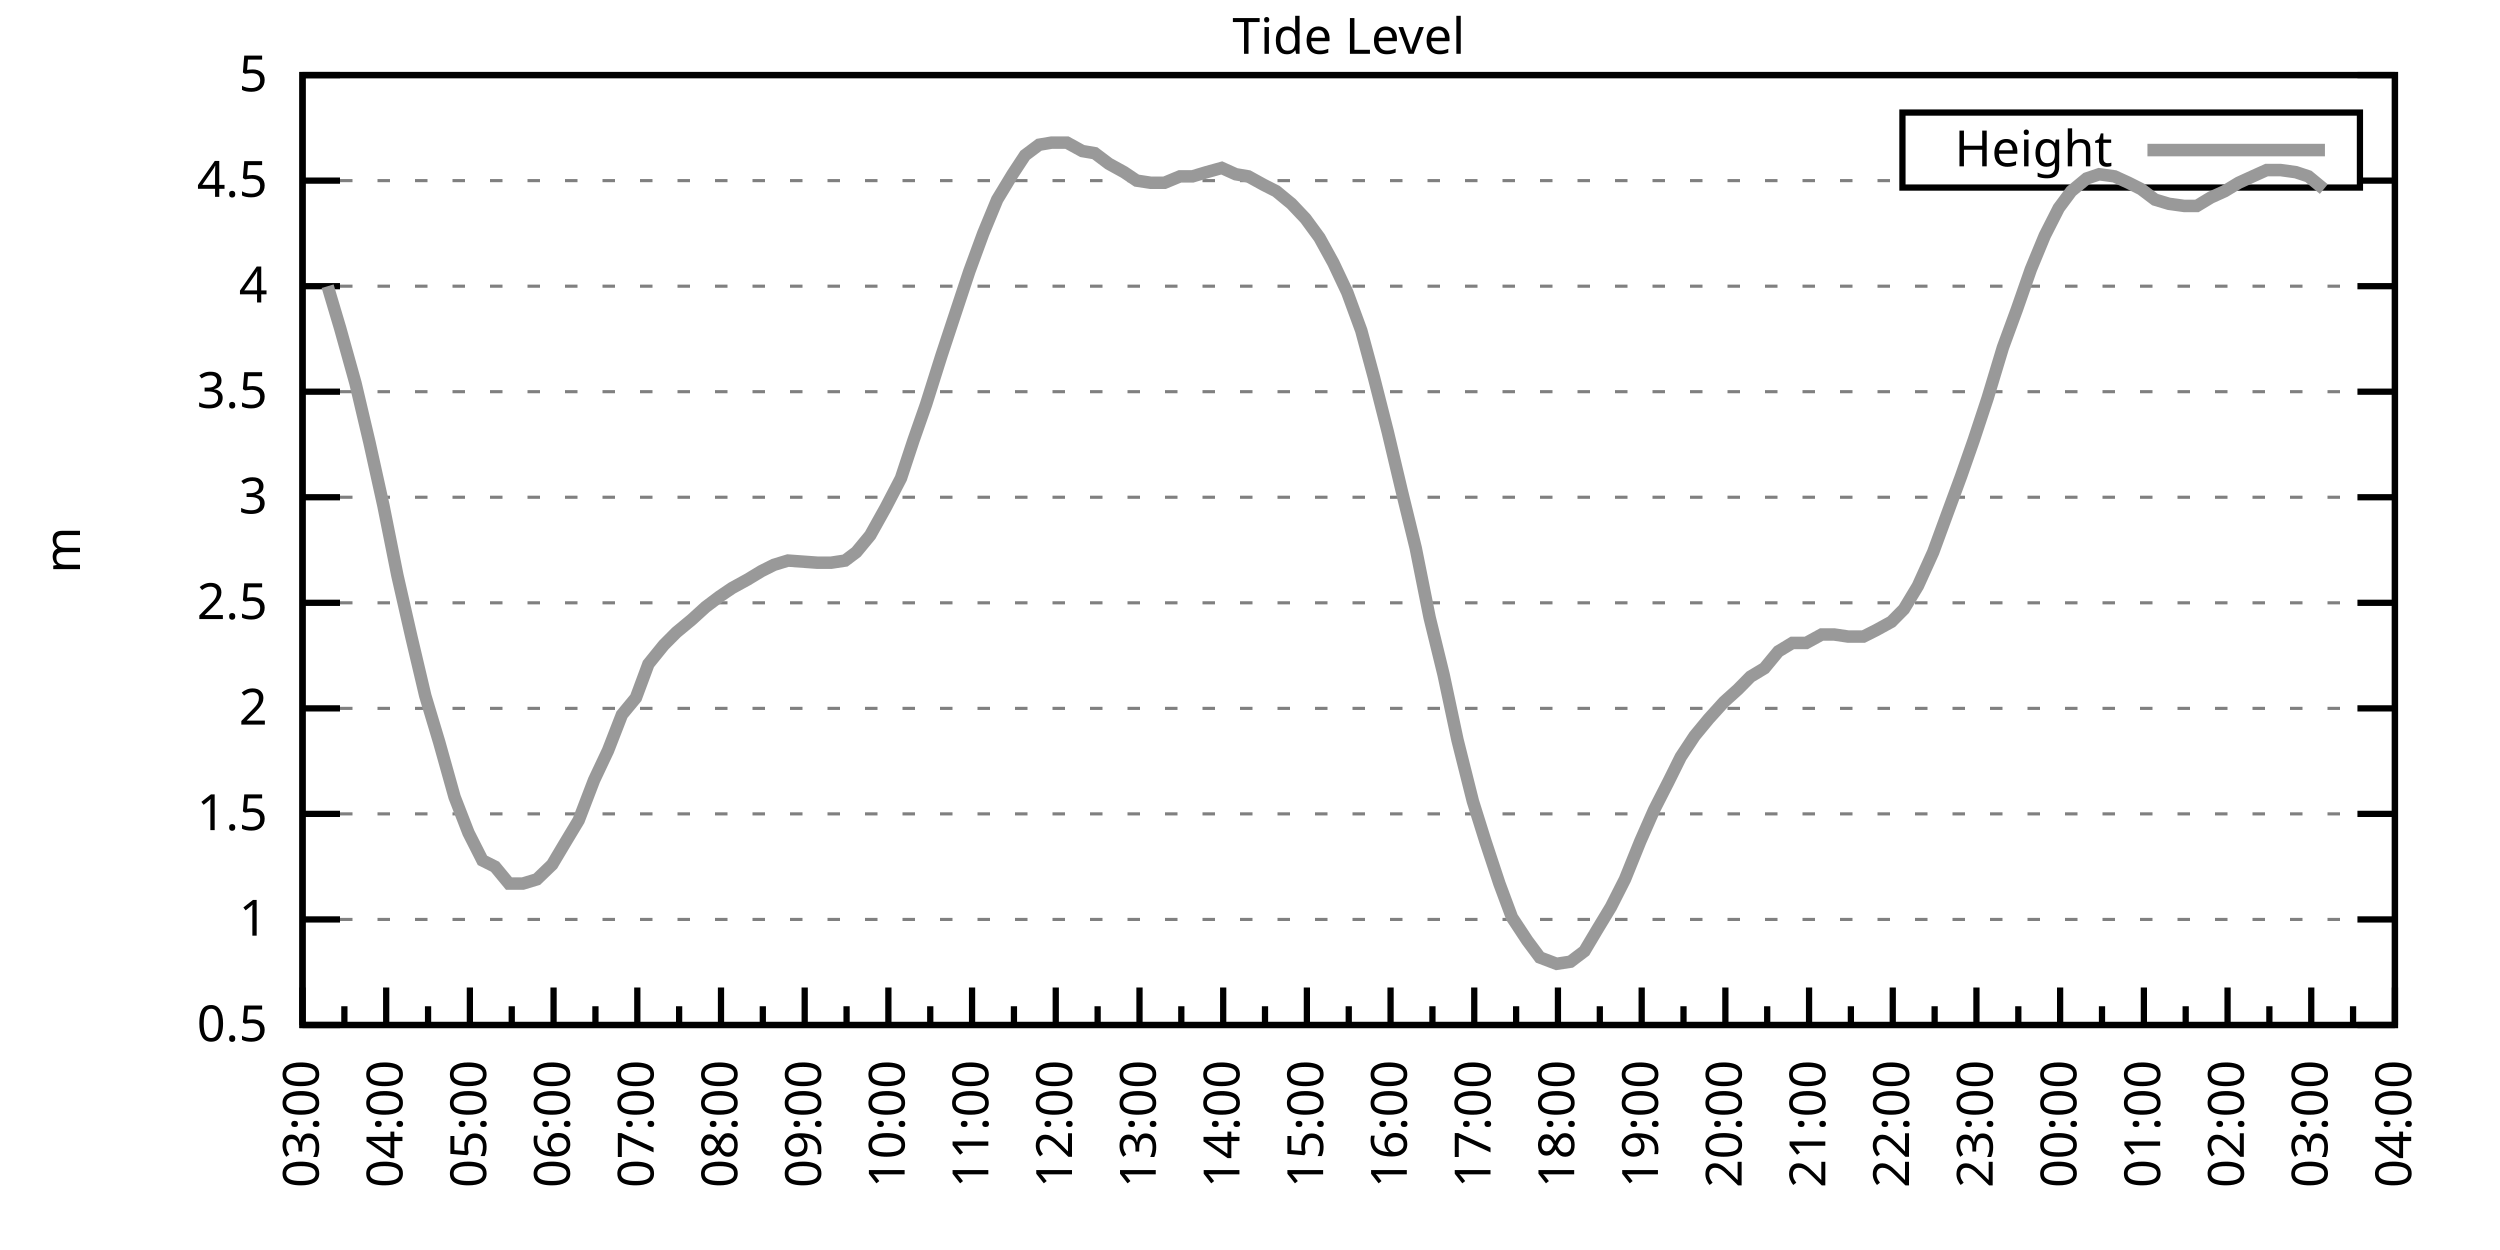
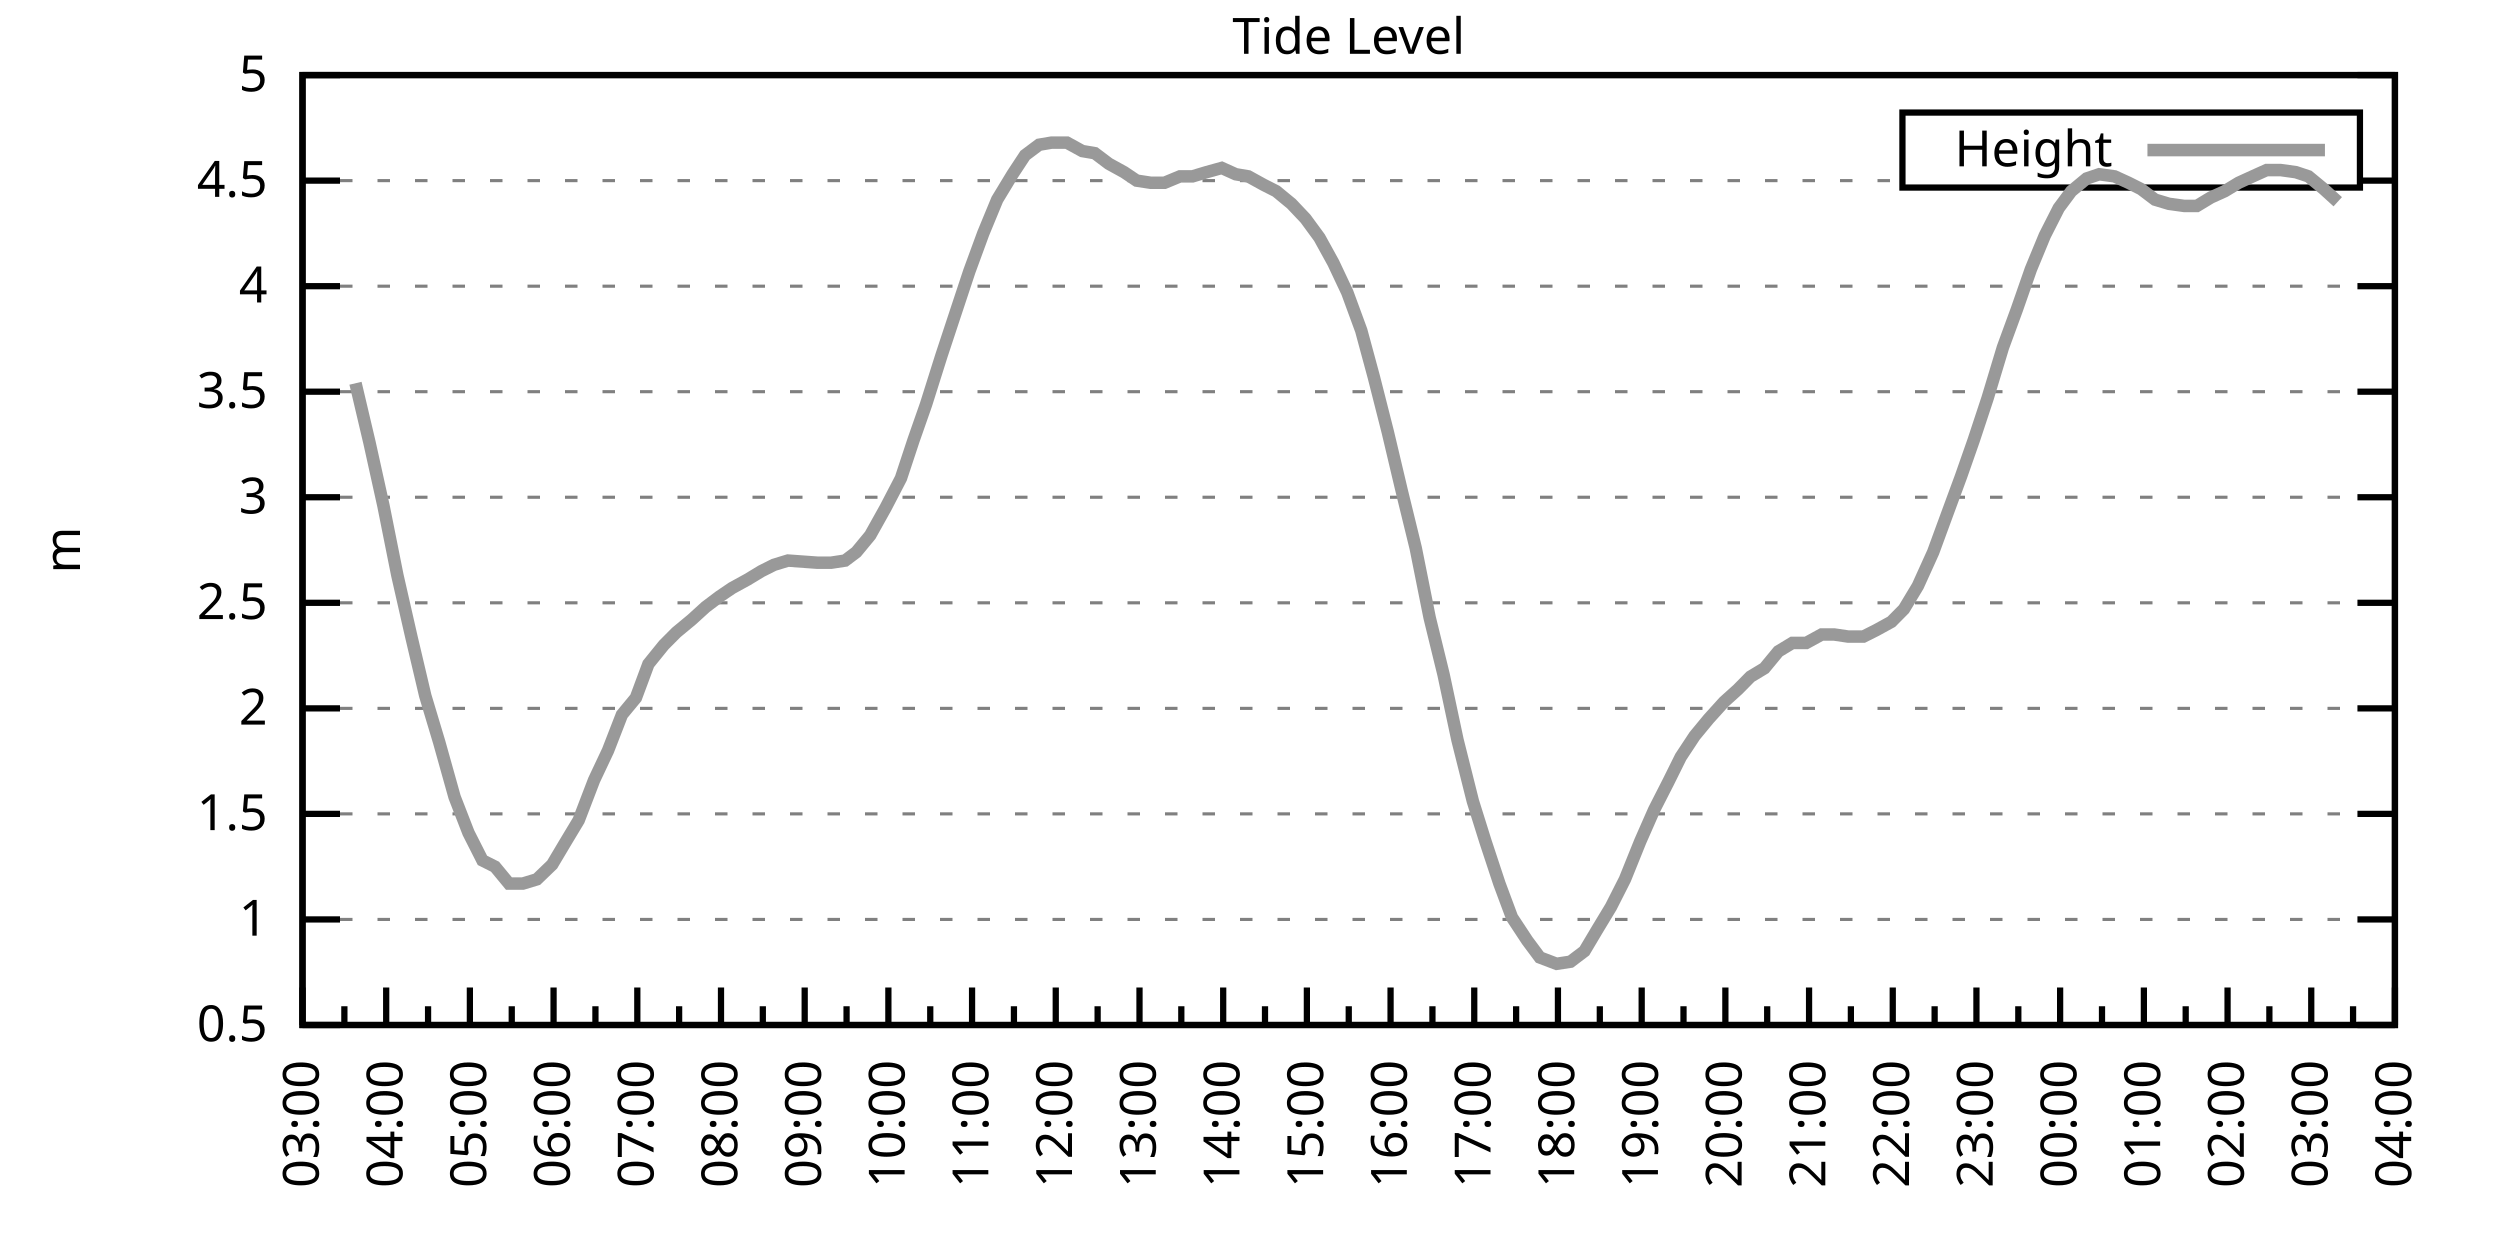
<svg xmlns="http://www.w3.org/2000/svg" xmlns:xlink="http://www.w3.org/1999/xlink" width="400" height="200" viewBox="0 0 400 200">
  <g id="gnuplot_canvas">
    <rect x="0" y="0" width="400" height="200" fill="none" />
    <defs>
      <circle id="gpDot" r="0.5" stroke-width="0.5" stroke="currentColor" />
      <path id="gpPt0" stroke-width="0.333" stroke="currentColor" d="M-1,0 h2 M0,-1 v2" />
      <path id="gpPt1" stroke-width="0.333" stroke="currentColor" d="M-1,-1 L1,1 M1,-1 L-1,1" />
      <path id="gpPt2" stroke-width="0.333" stroke="currentColor" d="M-1,0 L1,0 M0,-1 L0,1 M-1,-1 L1,1 M-1,1 L1,-1" />
      <rect id="gpPt3" stroke-width="0.333" stroke="currentColor" x="-1" y="-1" width="2" height="2" />
      <rect id="gpPt4" stroke-width="0.333" stroke="currentColor" fill="currentColor" x="-1" y="-1" width="2" height="2" />
      <circle id="gpPt5" stroke-width="0.333" stroke="currentColor" cx="0" cy="0" r="1" />
      <use xlink:href="#gpPt5" id="gpPt6" fill="currentColor" stroke="none" />
      <path id="gpPt7" stroke-width="0.333" stroke="currentColor" d="M0,-1.33 L-1.33,0.67 L1.33,0.67 z" />
      <use xlink:href="#gpPt7" id="gpPt8" fill="currentColor" stroke="none" />
      <use xlink:href="#gpPt7" id="gpPt9" stroke="currentColor" transform="rotate(180)" />
      <use xlink:href="#gpPt9" id="gpPt10" fill="currentColor" stroke="none" />
      <use xlink:href="#gpPt3" id="gpPt11" stroke="currentColor" transform="rotate(45)" />
      <use xlink:href="#gpPt11" id="gpPt12" fill="currentColor" stroke="none" />
      <path id="gpPt13" stroke-width="0.333" stroke="currentColor" d="M0,1.330 L1.265,0.411 L0.782,-1.067 L-0.782,-1.076 L-1.265,0.411 z" />
      <use xlink:href="#gpPt13" id="gpPt14" fill="currentColor" stroke="none" />
      <filter id="textbox" filterUnits="objectBoundingBox" x="0" y="0" height="1" width="1">
        <feFlood flood-color="white" flood-opacity="1" result="bgnd" />
        <feComposite in="SourceGraphic" in2="bgnd" operator="atop" />
      </filter>
      <filter id="greybox" filterUnits="objectBoundingBox" x="0" y="0" height="1" width="1">
        <feFlood flood-color="lightgrey" flood-opacity="1" result="grey" />
        <feComposite in="SourceGraphic" in2="grey" operator="atop" />
      </filter>
    </defs>
    <g fill="none" color="white" stroke="currentColor" stroke-width="1.00" stroke-linecap="butt" stroke-linejoin="miter">
</g>
    <g fill="none" color="black" stroke="currentColor" stroke-width="1.00" stroke-linecap="butt" stroke-linejoin="miter">
      <g stroke="none" shape-rendering="crispEdges">
        <polygon fill="rgb(255, 255, 255)" points="48.40,164.00 383.18,164.00 383.18,12.02 48.40,12.02 " />
      </g>
    </g>
    <g fill="none" color="black" stroke="currentColor" stroke-width="1.00" stroke-linecap="butt" stroke-linejoin="miter">
</g>
    <g fill="none" color="black" stroke="black" stroke-width="0.50" stroke-linecap="butt" stroke-linejoin="miter">
</g>
    <g fill="none" color="gray" stroke="currentColor" stroke-width="0.50" stroke-linecap="butt" stroke-linejoin="miter">
      <path stroke="gray" stroke-dasharray="2,4" class="gridline" d="M48.40,164.00 L383.19,164.00  " />
    </g>
    <g fill="none" color="gray" stroke="gray" stroke-width="1.00" stroke-linecap="butt" stroke-linejoin="miter">
</g>
    <g fill="none" color="black" stroke="currentColor" stroke-width="1.00" stroke-linecap="butt" stroke-linejoin="miter">
      <path stroke="black" d="M48.40,164.00 L54.40,164.00 M383.19,164.00 L377.19,164.00  " />
      <g transform="translate(42.80,166.60)" stroke="none" fill="black" font-family="Sans" font-size="8.00" text-anchor="end">
        <text>
          <tspan font-family="Sans"> 0.5</tspan>
        </text>
      </g>
    </g>
    <g fill="none" color="black" stroke="currentColor" stroke-width="1.00" stroke-linecap="butt" stroke-linejoin="miter">
</g>
    <g fill="none" color="black" stroke="black" stroke-width="0.50" stroke-linecap="butt" stroke-linejoin="miter">
</g>
    <g fill="none" color="gray" stroke="currentColor" stroke-width="0.50" stroke-linecap="butt" stroke-linejoin="miter">
      <path stroke="gray" stroke-dasharray="2,4" class="gridline" d="M48.40,147.11 L383.19,147.11  " />
    </g>
    <g fill="none" color="gray" stroke="gray" stroke-width="1.00" stroke-linecap="butt" stroke-linejoin="miter">
</g>
    <g fill="none" color="black" stroke="currentColor" stroke-width="1.00" stroke-linecap="butt" stroke-linejoin="miter">
      <path stroke="black" d="M48.40,147.11 L54.40,147.11 M383.19,147.11 L377.19,147.11  " />
      <g transform="translate(42.80,149.71)" stroke="none" fill="black" font-family="Sans" font-size="8.00" text-anchor="end">
        <text>
          <tspan font-family="Sans"> 1</tspan>
        </text>
      </g>
    </g>
    <g fill="none" color="black" stroke="currentColor" stroke-width="1.00" stroke-linecap="butt" stroke-linejoin="miter">
</g>
    <g fill="none" color="black" stroke="black" stroke-width="0.50" stroke-linecap="butt" stroke-linejoin="miter">
</g>
    <g fill="none" color="gray" stroke="currentColor" stroke-width="0.50" stroke-linecap="butt" stroke-linejoin="miter">
      <path stroke="gray" stroke-dasharray="2,4" class="gridline" d="M48.40,130.22 L383.19,130.22  " />
    </g>
    <g fill="none" color="gray" stroke="gray" stroke-width="1.00" stroke-linecap="butt" stroke-linejoin="miter">
</g>
    <g fill="none" color="black" stroke="currentColor" stroke-width="1.00" stroke-linecap="butt" stroke-linejoin="miter">
      <path stroke="black" d="M48.40,130.22 L54.40,130.22 M383.19,130.22 L377.19,130.22  " />
      <g transform="translate(42.80,132.82)" stroke="none" fill="black" font-family="Sans" font-size="8.00" text-anchor="end">
        <text>
          <tspan font-family="Sans"> 1.5</tspan>
        </text>
      </g>
    </g>
    <g fill="none" color="black" stroke="currentColor" stroke-width="1.00" stroke-linecap="butt" stroke-linejoin="miter">
</g>
    <g fill="none" color="black" stroke="black" stroke-width="0.50" stroke-linecap="butt" stroke-linejoin="miter">
</g>
    <g fill="none" color="gray" stroke="currentColor" stroke-width="0.50" stroke-linecap="butt" stroke-linejoin="miter">
      <path stroke="gray" stroke-dasharray="2,4" class="gridline" d="M48.40,113.34 L383.19,113.34  " />
    </g>
    <g fill="none" color="gray" stroke="gray" stroke-width="1.00" stroke-linecap="butt" stroke-linejoin="miter">
</g>
    <g fill="none" color="black" stroke="currentColor" stroke-width="1.00" stroke-linecap="butt" stroke-linejoin="miter">
      <path stroke="black" d="M48.40,113.34 L54.40,113.34 M383.19,113.34 L377.19,113.34  " />
      <g transform="translate(42.80,115.94)" stroke="none" fill="black" font-family="Sans" font-size="8.00" text-anchor="end">
        <text>
          <tspan font-family="Sans"> 2</tspan>
        </text>
      </g>
    </g>
    <g fill="none" color="black" stroke="currentColor" stroke-width="1.00" stroke-linecap="butt" stroke-linejoin="miter">
</g>
    <g fill="none" color="black" stroke="black" stroke-width="0.50" stroke-linecap="butt" stroke-linejoin="miter">
</g>
    <g fill="none" color="gray" stroke="currentColor" stroke-width="0.50" stroke-linecap="butt" stroke-linejoin="miter">
      <path stroke="gray" stroke-dasharray="2,4" class="gridline" d="M48.40,96.45 L383.19,96.45  " />
    </g>
    <g fill="none" color="gray" stroke="gray" stroke-width="1.00" stroke-linecap="butt" stroke-linejoin="miter">
</g>
    <g fill="none" color="black" stroke="currentColor" stroke-width="1.00" stroke-linecap="butt" stroke-linejoin="miter">
      <path stroke="black" d="M48.40,96.45 L54.40,96.45 M383.19,96.45 L377.19,96.45  " />
      <g transform="translate(42.80,99.05)" stroke="none" fill="black" font-family="Sans" font-size="8.00" text-anchor="end">
        <text>
          <tspan font-family="Sans"> 2.5</tspan>
        </text>
      </g>
    </g>
    <g fill="none" color="black" stroke="currentColor" stroke-width="1.00" stroke-linecap="butt" stroke-linejoin="miter">
</g>
    <g fill="none" color="black" stroke="black" stroke-width="0.50" stroke-linecap="butt" stroke-linejoin="miter">
</g>
    <g fill="none" color="gray" stroke="currentColor" stroke-width="0.50" stroke-linecap="butt" stroke-linejoin="miter">
      <path stroke="gray" stroke-dasharray="2,4" class="gridline" d="M48.40,79.56 L383.19,79.56  " />
    </g>
    <g fill="none" color="gray" stroke="gray" stroke-width="1.00" stroke-linecap="butt" stroke-linejoin="miter">
</g>
    <g fill="none" color="black" stroke="currentColor" stroke-width="1.00" stroke-linecap="butt" stroke-linejoin="miter">
      <path stroke="black" d="M48.40,79.56 L54.40,79.56 M383.19,79.56 L377.19,79.56  " />
      <g transform="translate(42.80,82.16)" stroke="none" fill="black" font-family="Sans" font-size="8.00" text-anchor="end">
        <text>
          <tspan font-family="Sans"> 3</tspan>
        </text>
      </g>
    </g>
    <g fill="none" color="black" stroke="currentColor" stroke-width="1.00" stroke-linecap="butt" stroke-linejoin="miter">
</g>
    <g fill="none" color="black" stroke="black" stroke-width="0.50" stroke-linecap="butt" stroke-linejoin="miter">
</g>
    <g fill="none" color="gray" stroke="currentColor" stroke-width="0.50" stroke-linecap="butt" stroke-linejoin="miter">
      <path stroke="gray" stroke-dasharray="2,4" class="gridline" d="M48.40,62.67 L383.19,62.67  " />
    </g>
    <g fill="none" color="gray" stroke="gray" stroke-width="1.00" stroke-linecap="butt" stroke-linejoin="miter">
</g>
    <g fill="none" color="black" stroke="currentColor" stroke-width="1.00" stroke-linecap="butt" stroke-linejoin="miter">
      <path stroke="black" d="M48.40,62.67 L54.40,62.67 M383.19,62.67 L377.19,62.67  " />
      <g transform="translate(42.80,65.27)" stroke="none" fill="black" font-family="Sans" font-size="8.00" text-anchor="end">
        <text>
          <tspan font-family="Sans"> 3.5</tspan>
        </text>
      </g>
    </g>
    <g fill="none" color="black" stroke="currentColor" stroke-width="1.00" stroke-linecap="butt" stroke-linejoin="miter">
</g>
    <g fill="none" color="black" stroke="black" stroke-width="0.50" stroke-linecap="butt" stroke-linejoin="miter">
</g>
    <g fill="none" color="gray" stroke="currentColor" stroke-width="0.50" stroke-linecap="butt" stroke-linejoin="miter">
      <path stroke="gray" stroke-dasharray="2,4" class="gridline" d="M48.40,45.79 L383.19,45.79  " />
    </g>
    <g fill="none" color="gray" stroke="gray" stroke-width="1.00" stroke-linecap="butt" stroke-linejoin="miter">
</g>
    <g fill="none" color="black" stroke="currentColor" stroke-width="1.00" stroke-linecap="butt" stroke-linejoin="miter">
      <path stroke="black" d="M48.40,45.79 L54.40,45.79 M383.19,45.79 L377.19,45.79  " />
      <g transform="translate(42.80,48.39)" stroke="none" fill="black" font-family="Sans" font-size="8.00" text-anchor="end">
        <text>
          <tspan font-family="Sans"> 4</tspan>
        </text>
      </g>
    </g>
    <g fill="none" color="black" stroke="currentColor" stroke-width="1.00" stroke-linecap="butt" stroke-linejoin="miter">
</g>
    <g fill="none" color="black" stroke="black" stroke-width="0.50" stroke-linecap="butt" stroke-linejoin="miter">
</g>
    <g fill="none" color="gray" stroke="currentColor" stroke-width="0.50" stroke-linecap="butt" stroke-linejoin="miter">
      <path stroke="gray" stroke-dasharray="2,4" class="gridline" d="M48.40,28.90 L304.39,28.90 M377.59,28.90 L383.19,28.90  " />
    </g>
    <g fill="none" color="gray" stroke="gray" stroke-width="1.00" stroke-linecap="butt" stroke-linejoin="miter">
</g>
    <g fill="none" color="black" stroke="currentColor" stroke-width="1.00" stroke-linecap="butt" stroke-linejoin="miter">
      <path stroke="black" d="M48.40,28.90 L54.40,28.90 M383.19,28.90 L377.19,28.90  " />
      <g transform="translate(42.80,31.50)" stroke="none" fill="black" font-family="Sans" font-size="8.00" text-anchor="end">
        <text>
          <tspan font-family="Sans"> 4.5</tspan>
        </text>
      </g>
    </g>
    <g fill="none" color="black" stroke="currentColor" stroke-width="1.00" stroke-linecap="butt" stroke-linejoin="miter">
</g>
    <g fill="none" color="black" stroke="black" stroke-width="0.50" stroke-linecap="butt" stroke-linejoin="miter">
</g>
    <g fill="none" color="gray" stroke="currentColor" stroke-width="0.50" stroke-linecap="butt" stroke-linejoin="miter">
      <path stroke="gray" stroke-dasharray="2,4" class="gridline" d="M48.40,12.01 L383.19,12.01  " />
    </g>
    <g fill="none" color="gray" stroke="gray" stroke-width="1.00" stroke-linecap="butt" stroke-linejoin="miter">
</g>
    <g fill="none" color="black" stroke="currentColor" stroke-width="1.00" stroke-linecap="butt" stroke-linejoin="miter">
      <path stroke="black" d="M48.40,12.01 L54.40,12.01 M383.19,12.01 L377.19,12.01  " />
      <g transform="translate(42.80,14.61)" stroke="none" fill="black" font-family="Sans" font-size="8.00" text-anchor="end">
        <text>
          <tspan font-family="Sans"> 5</tspan>
        </text>
      </g>
    </g>
    <g fill="none" color="black" stroke="currentColor" stroke-width="1.00" stroke-linecap="butt" stroke-linejoin="miter">
      <path stroke="black" d="M48.40,164.00 L48.40,158.00  " />
      <g transform="translate(51.00,169.60) rotate(270)" stroke="none" fill="black" font-family="Sans" font-size="8.00" text-anchor="end">
        <text>
          <tspan font-family="Sans">03:00</tspan>
        </text>
      </g>
    </g>
    <g fill="none" color="black" stroke="currentColor" stroke-width="1.00" stroke-linecap="butt" stroke-linejoin="miter">
      <path stroke="black" d="M55.10,164.00 L55.10,161.00 M61.79,164.00 L61.79,158.00  " />
      <g transform="translate(64.39,169.60) rotate(270)" stroke="none" fill="black" font-family="Sans" font-size="8.00" text-anchor="end">
        <text>
          <tspan font-family="Sans">04:00</tspan>
        </text>
      </g>
    </g>
    <g fill="none" color="black" stroke="currentColor" stroke-width="1.00" stroke-linecap="butt" stroke-linejoin="miter">
      <path stroke="black" d="M68.49,164.00 L68.49,161.00 M75.18,164.00 L75.18,158.00  " />
      <g transform="translate(77.78,169.60) rotate(270)" stroke="none" fill="black" font-family="Sans" font-size="8.00" text-anchor="end">
        <text>
          <tspan font-family="Sans">05:00</tspan>
        </text>
      </g>
    </g>
    <g fill="none" color="black" stroke="currentColor" stroke-width="1.00" stroke-linecap="butt" stroke-linejoin="miter">
      <path stroke="black" d="M81.88,164.00 L81.88,161.00 M88.57,164.00 L88.57,158.00  " />
      <g transform="translate(91.17,169.60) rotate(270)" stroke="none" fill="black" font-family="Sans" font-size="8.00" text-anchor="end">
        <text>
          <tspan font-family="Sans">06:00</tspan>
        </text>
      </g>
    </g>
    <g fill="none" color="black" stroke="currentColor" stroke-width="1.00" stroke-linecap="butt" stroke-linejoin="miter">
      <path stroke="black" d="M95.27,164.00 L95.27,161.00 M101.97,164.00 L101.97,158.00  " />
      <g transform="translate(104.57,169.60) rotate(270)" stroke="none" fill="black" font-family="Sans" font-size="8.00" text-anchor="end">
        <text>
          <tspan font-family="Sans">07:00</tspan>
        </text>
      </g>
    </g>
    <g fill="none" color="black" stroke="currentColor" stroke-width="1.00" stroke-linecap="butt" stroke-linejoin="miter">
      <path stroke="black" d="M108.66,164.00 L108.66,161.00 M115.36,164.00 L115.36,158.00  " />
      <g transform="translate(117.96,169.60) rotate(270)" stroke="none" fill="black" font-family="Sans" font-size="8.00" text-anchor="end">
        <text>
          <tspan font-family="Sans">08:00</tspan>
        </text>
      </g>
    </g>
    <g fill="none" color="black" stroke="currentColor" stroke-width="1.00" stroke-linecap="butt" stroke-linejoin="miter">
      <path stroke="black" d="M122.05,164.00 L122.05,161.00 M128.75,164.00 L128.75,158.00  " />
      <g transform="translate(131.35,169.60) rotate(270)" stroke="none" fill="black" font-family="Sans" font-size="8.00" text-anchor="end">
        <text>
          <tspan font-family="Sans">09:00</tspan>
        </text>
      </g>
    </g>
    <g fill="none" color="black" stroke="currentColor" stroke-width="1.00" stroke-linecap="butt" stroke-linejoin="miter">
      <path stroke="black" d="M135.45,164.00 L135.45,161.00 M142.14,164.00 L142.14,158.00  " />
      <g transform="translate(144.74,169.60) rotate(270)" stroke="none" fill="black" font-family="Sans" font-size="8.00" text-anchor="end">
        <text>
          <tspan font-family="Sans">10:00</tspan>
        </text>
      </g>
    </g>
    <g fill="none" color="black" stroke="currentColor" stroke-width="1.00" stroke-linecap="butt" stroke-linejoin="miter">
      <path stroke="black" d="M148.84,164.00 L148.84,161.00 M155.53,164.00 L155.53,158.00  " />
      <g transform="translate(158.13,169.60) rotate(270)" stroke="none" fill="black" font-family="Sans" font-size="8.00" text-anchor="end">
        <text>
          <tspan font-family="Sans">11:00</tspan>
        </text>
      </g>
    </g>
    <g fill="none" color="black" stroke="currentColor" stroke-width="1.00" stroke-linecap="butt" stroke-linejoin="miter">
      <path stroke="black" d="M162.23,164.00 L162.23,161.00 M168.92,164.00 L168.92,158.00  " />
      <g transform="translate(171.52,169.60) rotate(270)" stroke="none" fill="black" font-family="Sans" font-size="8.00" text-anchor="end">
        <text>
          <tspan font-family="Sans">12:00</tspan>
        </text>
      </g>
    </g>
    <g fill="none" color="black" stroke="currentColor" stroke-width="1.00" stroke-linecap="butt" stroke-linejoin="miter">
      <path stroke="black" d="M175.62,164.00 L175.62,161.00 M182.32,164.00 L182.32,158.00  " />
      <g transform="translate(184.92,169.60) rotate(270)" stroke="none" fill="black" font-family="Sans" font-size="8.00" text-anchor="end">
        <text>
          <tspan font-family="Sans">13:00</tspan>
        </text>
      </g>
    </g>
    <g fill="none" color="black" stroke="currentColor" stroke-width="1.00" stroke-linecap="butt" stroke-linejoin="miter">
      <path stroke="black" d="M189.01,164.00 L189.01,161.00 M195.71,164.00 L195.71,158.00  " />
      <g transform="translate(198.31,169.60) rotate(270)" stroke="none" fill="black" font-family="Sans" font-size="8.00" text-anchor="end">
        <text>
          <tspan font-family="Sans">14:00</tspan>
        </text>
      </g>
    </g>
    <g fill="none" color="black" stroke="currentColor" stroke-width="1.00" stroke-linecap="butt" stroke-linejoin="miter">
      <path stroke="black" d="M202.40,164.00 L202.40,161.00 M209.10,164.00 L209.10,158.00  " />
      <g transform="translate(211.70,169.60) rotate(270)" stroke="none" fill="black" font-family="Sans" font-size="8.00" text-anchor="end">
        <text>
          <tspan font-family="Sans">15:00</tspan>
        </text>
      </g>
    </g>
    <g fill="none" color="black" stroke="currentColor" stroke-width="1.00" stroke-linecap="butt" stroke-linejoin="miter">
      <path stroke="black" d="M215.80,164.00 L215.80,161.00 M222.49,164.00 L222.49,158.00  " />
      <g transform="translate(225.09,169.60) rotate(270)" stroke="none" fill="black" font-family="Sans" font-size="8.00" text-anchor="end">
        <text>
          <tspan font-family="Sans">16:00</tspan>
        </text>
      </g>
    </g>
    <g fill="none" color="black" stroke="currentColor" stroke-width="1.00" stroke-linecap="butt" stroke-linejoin="miter">
      <path stroke="black" d="M229.19,164.00 L229.19,161.00 M235.88,164.00 L235.88,158.00  " />
      <g transform="translate(238.48,169.60) rotate(270)" stroke="none" fill="black" font-family="Sans" font-size="8.00" text-anchor="end">
        <text>
          <tspan font-family="Sans">17:00</tspan>
        </text>
      </g>
    </g>
    <g fill="none" color="black" stroke="currentColor" stroke-width="1.00" stroke-linecap="butt" stroke-linejoin="miter">
      <path stroke="black" d="M242.58,164.00 L242.58,161.00 M249.27,164.00 L249.27,158.00  " />
      <g transform="translate(251.87,169.60) rotate(270)" stroke="none" fill="black" font-family="Sans" font-size="8.00" text-anchor="end">
        <text>
          <tspan font-family="Sans">18:00</tspan>
        </text>
      </g>
    </g>
    <g fill="none" color="black" stroke="currentColor" stroke-width="1.00" stroke-linecap="butt" stroke-linejoin="miter">
      <path stroke="black" d="M255.97,164.00 L255.97,161.00 M262.67,164.00 L262.67,158.00  " />
      <g transform="translate(265.27,169.60) rotate(270)" stroke="none" fill="black" font-family="Sans" font-size="8.00" text-anchor="end">
        <text>
          <tspan font-family="Sans">19:00</tspan>
        </text>
      </g>
    </g>
    <g fill="none" color="black" stroke="currentColor" stroke-width="1.00" stroke-linecap="butt" stroke-linejoin="miter">
      <path stroke="black" d="M269.36,164.00 L269.36,161.00 M276.06,164.00 L276.06,158.00  " />
      <g transform="translate(278.66,169.60) rotate(270)" stroke="none" fill="black" font-family="Sans" font-size="8.00" text-anchor="end">
        <text>
          <tspan font-family="Sans">20:00</tspan>
        </text>
      </g>
    </g>
    <g fill="none" color="black" stroke="currentColor" stroke-width="1.00" stroke-linecap="butt" stroke-linejoin="miter">
      <path stroke="black" d="M282.75,164.00 L282.75,161.00 M289.45,164.00 L289.45,158.00  " />
      <g transform="translate(292.05,169.60) rotate(270)" stroke="none" fill="black" font-family="Sans" font-size="8.00" text-anchor="end">
        <text>
          <tspan font-family="Sans">21:00</tspan>
        </text>
      </g>
    </g>
    <g fill="none" color="black" stroke="currentColor" stroke-width="1.00" stroke-linecap="butt" stroke-linejoin="miter">
      <path stroke="black" d="M296.14,164.00 L296.14,161.00 M302.84,164.00 L302.84,158.00  " />
      <g transform="translate(305.44,169.60) rotate(270)" stroke="none" fill="black" font-family="Sans" font-size="8.00" text-anchor="end">
        <text>
          <tspan font-family="Sans">22:00</tspan>
        </text>
      </g>
    </g>
    <g fill="none" color="black" stroke="currentColor" stroke-width="1.00" stroke-linecap="butt" stroke-linejoin="miter">
      <path stroke="black" d="M309.54,164.00 L309.54,161.00 M316.23,164.00 L316.23,158.00  " />
      <g transform="translate(318.83,169.60) rotate(270)" stroke="none" fill="black" font-family="Sans" font-size="8.00" text-anchor="end">
        <text>
          <tspan font-family="Sans">23:00</tspan>
        </text>
      </g>
    </g>
    <g fill="none" color="black" stroke="currentColor" stroke-width="1.00" stroke-linecap="butt" stroke-linejoin="miter">
      <path stroke="black" d="M322.93,164.00 L322.93,161.00 M329.62,164.00 L329.62,158.00  " />
      <g transform="translate(332.22,169.60) rotate(270)" stroke="none" fill="black" font-family="Sans" font-size="8.00" text-anchor="end">
        <text>
          <tspan font-family="Sans">00:00</tspan>
        </text>
      </g>
    </g>
    <g fill="none" color="black" stroke="currentColor" stroke-width="1.00" stroke-linecap="butt" stroke-linejoin="miter">
      <path stroke="black" d="M336.32,164.00 L336.32,161.00 M343.02,164.00 L343.02,158.00  " />
      <g transform="translate(345.62,169.60) rotate(270)" stroke="none" fill="black" font-family="Sans" font-size="8.00" text-anchor="end">
        <text>
          <tspan font-family="Sans">01:00</tspan>
        </text>
      </g>
    </g>
    <g fill="none" color="black" stroke="currentColor" stroke-width="1.00" stroke-linecap="butt" stroke-linejoin="miter">
      <path stroke="black" d="M349.71,164.00 L349.71,161.00 M356.41,164.00 L356.41,158.00  " />
      <g transform="translate(359.01,169.60) rotate(270)" stroke="none" fill="black" font-family="Sans" font-size="8.00" text-anchor="end">
        <text>
          <tspan font-family="Sans">02:00</tspan>
        </text>
      </g>
    </g>
    <g fill="none" color="black" stroke="currentColor" stroke-width="1.00" stroke-linecap="butt" stroke-linejoin="miter">
      <path stroke="black" d="M363.10,164.00 L363.10,161.00 M369.80,164.00 L369.80,158.00  " />
      <g transform="translate(372.40,169.60) rotate(270)" stroke="none" fill="black" font-family="Sans" font-size="8.00" text-anchor="end">
        <text>
          <tspan font-family="Sans">03:00</tspan>
        </text>
      </g>
    </g>
    <g fill="none" color="black" stroke="currentColor" stroke-width="1.00" stroke-linecap="butt" stroke-linejoin="miter">
      <path stroke="black" d="M376.49,164.00 L376.49,161.00 M383.19,164.00 L383.19,158.00  " />
      <g transform="translate(385.79,169.60) rotate(270)" stroke="none" fill="black" font-family="Sans" font-size="8.00" text-anchor="end">
        <text>
          <tspan font-family="Sans">04:00</tspan>
        </text>
      </g>
    </g>
    <g fill="none" color="black" stroke="currentColor" stroke-width="1.00" stroke-linecap="butt" stroke-linejoin="miter">
</g>
    <g fill="none" color="black" stroke="currentColor" stroke-width="1.00" stroke-linecap="butt" stroke-linejoin="miter">
      <path stroke="black" d="M48.40,12.01 L48.40,164.00 L383.19,164.00 L383.19,12.01 L48.40,12.01 Z  " />
    </g>
    <g fill="none" color="black" stroke="currentColor" stroke-width="1.00" stroke-linecap="butt" stroke-linejoin="miter">
      <g transform="translate(12.80,88.01) rotate(270)" stroke="none" fill="black" font-family="Sans" font-size="8.00" text-anchor="middle">
        <text>
          <tspan font-family="Sans">m</tspan>
        </text>
      </g>
    </g>
    <g fill="none" color="black" stroke="currentColor" stroke-width="1.00" stroke-linecap="butt" stroke-linejoin="miter">
</g>
    <g fill="none" color="black" stroke="currentColor" stroke-width="1.00" stroke-linecap="butt" stroke-linejoin="miter">
      <path stroke="black" d="M304.39,30.01 L304.39,18.01 L377.59,18.01 L377.59,30.01 L304.39,30.01 Z  " />
    </g>
    <g id="Tide_level_plot_1">
      <g fill="none" color="white" stroke="black" stroke-width="2.00" stroke-linecap="butt" stroke-linejoin="miter">
</g>
      <g fill="none" color="black" stroke="currentColor" stroke-width="2.00" stroke-linecap="butt" stroke-linejoin="miter">
        <g transform="translate(337.99,26.61)" stroke="none" fill="black" font-family="Sans" font-size="8.00" text-anchor="end">
          <text>
            <tspan font-family="Sans">Height</tspan>
          </text>
        </g>
      </g>
      <g fill="none" color="black" stroke="currentColor" stroke-width="2.00" stroke-linecap="butt" stroke-linejoin="miter">
-         <path stroke="rgb(153, 153, 153)" d="M343.59,24.01 L371.99,24.01 M52.42,45.79 L54.43,52.54 L56.88,61.32 L59.11,70.78 L61.35,80.91 L63.58,92.06   L65.81,101.85 L68.04,111.31 L70.27,118.74 L72.73,127.52 L74.96,133.26 L77.19,137.66 L79.20,138.67 L81.43,141.37   L83.66,141.37 L85.90,140.69 L88.35,138.33 L90.36,134.95 L92.59,131.24 L95.05,124.82 L97.28,120.09 L99.51,114.35   L101.74,111.65 L103.75,106.24 L106.21,103.20 L108.22,101.18 L110.67,99.15 L112.90,97.12 L115.13,95.44 L117.14,94.08   L119.60,92.73 L121.83,91.38 L123.84,90.37 L126.07,89.69 L130.76,90.03 L132.99,90.03 L135.22,89.69 L137.01,88.34   L139.24,85.64 L141.69,81.25 L144.15,76.52 L146.16,70.44 L148.17,64.70 L150.62,56.93 L152.85,50.18 L155.09,43.42   L157.32,37.34 L159.55,31.94 L162.01,27.88 L164.01,24.84 L166.25,23.16 L168.25,22.82 L170.71,22.82 L173.17,24.17   L175.17,24.51 L177.41,26.20 L179.86,27.55 L181.87,28.90 L184.10,29.24 L186.33,29.24 L188.79,28.22 L190.80,28.22   L193.03,27.55 L195.48,26.87 L197.72,27.88 L199.73,28.22 L202.18,29.57 L204.19,30.59 L206.64,32.61 L208.88,34.98   L211.11,38.02 L213.34,42.07 L215.57,46.80 L217.80,52.88 L219.81,60.31 L222.04,69.09 L224.28,78.55 L226.51,87.67   L228.74,98.81 L230.97,107.93 L233.20,118.40 L235.66,128.20 L237.67,134.62 L239.90,141.37 L241.91,146.77 L244.36,150.49   L246.37,153.19 L249.05,154.21 L251.28,153.87 L253.51,152.18 L255.52,148.80 L257.76,145.09 L259.99,140.69 L262.44,134.62   L264.67,129.55 L266.91,125.16 L268.92,121.11 L271.15,117.73 L273.38,115.03 L275.83,112.32 L278.07,110.30 L280.07,108.27   L282.31,106.92 L284.54,104.22 L286.77,102.87 L289.00,102.87 L291.46,101.52 L293.47,101.52 L295.70,101.85 L298.15,101.85   L300.16,100.84 L302.62,99.49 L304.63,97.46 L306.86,93.75 L309.31,88.34 L311.54,82.26 L313.78,76.18 L315.79,70.44   L318.02,63.69 L320.47,55.58 L322.70,49.50 L324.94,43.08 L327.17,37.68 L329.40,33.29 L331.41,30.59 L333.86,28.56   L335.87,27.88 L338.33,28.22 L340.56,29.24 L342.57,30.25 L344.80,31.94 L347.03,32.61 L349.49,32.95 L351.50,32.95   L353.73,31.60 L355.96,30.59 L358.19,29.24 L360.42,28.22 L362.66,27.21 L364.89,27.21 L367.34,27.55 L369.35,28.22   L371.81,30.25  " />
+         <path stroke="rgb(153, 153, 153)" d="M343.59,24.01 L371.99,24.01 M56.88,61.32 L59.11,70.78 L61.35,80.91 L63.58,92.06 L65.81,101.85 L68.04,111.31   L70.27,118.74 L72.73,127.52 L74.96,133.26 L77.19,137.66 L79.20,138.67 L81.43,141.37 L83.66,141.37 L85.90,140.69   L88.35,138.33 L90.36,134.95 L92.59,131.24 L95.05,124.82 L97.28,120.09 L99.51,114.35 L101.74,111.65 L103.75,106.24   L106.21,103.20 L108.22,101.18 L110.67,99.15 L112.90,97.12 L115.13,95.44 L117.14,94.08 L119.60,92.73 L121.83,91.38   L123.84,90.37 L126.07,89.69 L130.76,90.03 L132.99,90.03 L135.22,89.69 L137.01,88.34 L139.24,85.64 L141.69,81.25   L144.15,76.52 L146.16,70.44 L148.17,64.70 L150.62,56.93 L152.85,50.18 L155.09,43.42 L157.32,37.34 L159.55,31.94   L162.01,27.88 L164.01,24.84 L166.25,23.16 L168.25,22.82 L170.71,22.82 L173.17,24.17 L175.17,24.51 L177.41,26.20   L179.86,27.55 L181.87,28.90 L184.10,29.24 L186.33,29.24 L188.79,28.22 L190.80,28.22 L193.03,27.55 L195.48,26.87   L197.72,27.88 L199.73,28.22 L202.18,29.57 L204.19,30.59 L206.64,32.61 L208.88,34.98 L211.11,38.02 L213.34,42.07   L215.57,46.80 L217.80,52.88 L219.81,60.31 L222.04,69.09 L224.28,78.55 L226.51,87.67 L228.74,98.81 L230.97,107.93   L233.20,118.40 L235.66,128.20 L237.67,134.62 L239.90,141.37 L241.91,146.77 L244.36,150.49 L246.37,153.19 L249.05,154.21   L251.28,153.87 L253.51,152.18 L255.52,148.80 L257.76,145.09 L259.99,140.69 L262.44,134.62 L264.67,129.55 L266.91,125.16   L268.92,121.11 L271.15,117.73 L273.38,115.03 L275.83,112.32 L278.07,110.30 L280.07,108.27 L282.31,106.92 L284.54,104.22   L286.77,102.87 L289.00,102.87 L291.46,101.52 L293.47,101.52 L295.70,101.85 L298.15,101.85 L300.16,100.84 L302.62,99.49   L304.63,97.46 L306.86,93.75 L309.31,88.34 L311.54,82.26 L313.78,76.18 L315.79,70.44 L318.02,63.69 L320.47,55.58   L322.70,49.50 L324.94,43.08 L327.17,37.68 L329.40,33.29 L331.41,30.59 L333.86,28.56 L335.87,27.88 L338.33,28.22   L340.56,29.24 L342.57,30.25 L344.80,31.94 L347.03,32.61 L349.49,32.95 L351.50,32.95 L353.73,31.60 L355.96,30.59   L358.19,29.24 L360.42,28.22 L362.66,27.21 L364.89,27.21 L367.34,27.55 L369.35,28.22 L371.81,30.25 L374.04,32.28    " />
      </g>
    </g>
    <g fill="none" color="black" stroke="currentColor" stroke-width="2.00" stroke-linecap="butt" stroke-linejoin="miter">
</g>
    <g fill="none" color="black" stroke="black" stroke-width="1.00" stroke-linecap="butt" stroke-linejoin="miter">
</g>
    <g fill="none" color="black" stroke="currentColor" stroke-width="1.00" stroke-linecap="butt" stroke-linejoin="miter">
      <path stroke="black" d="M48.40,12.01 L48.40,164.00 L383.19,164.00 L383.19,12.01 L48.40,12.01 Z  " />
    </g>
    <g fill="none" color="black" stroke="currentColor" stroke-width="1.00" stroke-linecap="butt" stroke-linejoin="miter">
      <g transform="translate(215.79,8.61)" stroke="none" fill="black" font-family="Sans" font-size="8.00" text-anchor="middle">
        <text>
          <tspan font-family="Sans">Tide Level</tspan>
        </text>
      </g>
    </g>
    <g fill="none" color="black" stroke="currentColor" stroke-width="1.00" stroke-linecap="butt" stroke-linejoin="miter">
</g>
  </g>
</svg>
